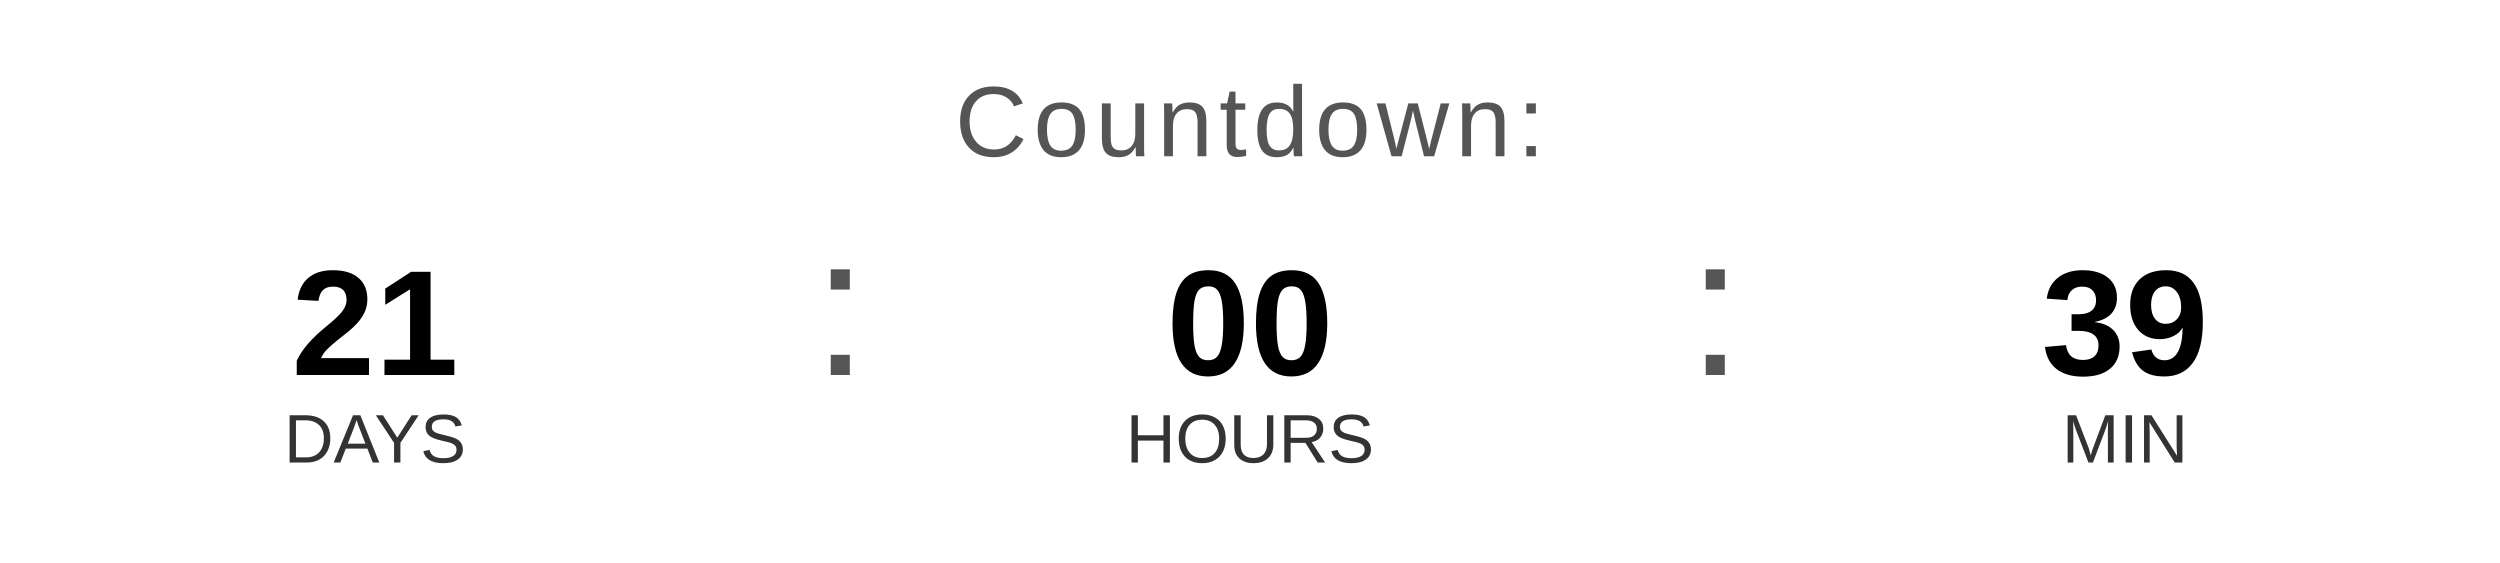
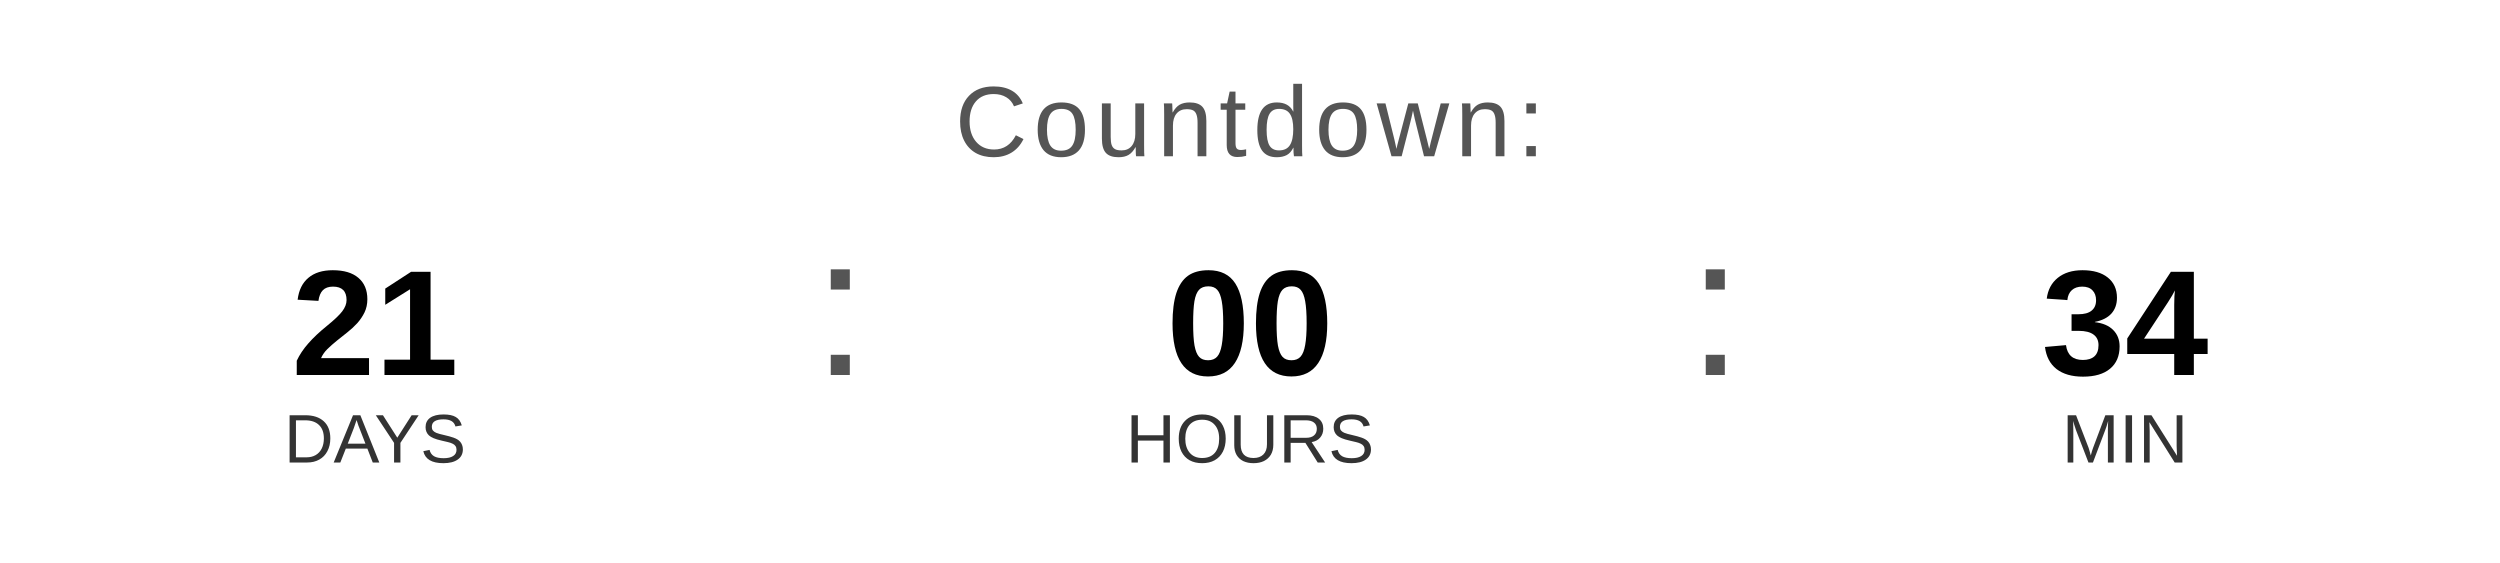
<svg xmlns="http://www.w3.org/2000/svg" width="400" height="90" viewBox="0 0 400 90">
  <text x="200" y="25" font-family="Arial, Helvetica, sans-serif" font-size="16" fill="#555555" text-anchor="middle" letter-spacing="1">
    Countdown:
  </text>
  <text x="60" y="60" font-family="Arial, Helvetica, sans-serif" font-size="24" font-weight="bold" fill="#000000" text-anchor="middle">21</text>
  <text x="60" y="74" font-family="Arial, Helvetica, sans-serif" font-size="11" fill="#333333" text-anchor="middle">DAYS</text>
  <text x="130" y="60" font-family="Arial, sans-serif" font-size="32" fill="#555555">:</text>
  <text x="200" y="60" font-family="Arial, Helvetica, sans-serif" font-size="24" font-weight="bold" fill="#000000" text-anchor="middle">00</text>
  <text x="200" y="74" font-family="Arial, Helvetica, sans-serif" font-size="11" fill="#333333" text-anchor="middle">HOURS</text>
  <text x="270" y="60" font-family="Arial, sans-serif" font-size="32" fill="#555555">:</text>
-   <text x="340" y="60" font-family="Arial, Helvetica, sans-serif" font-size="24" font-weight="bold" fill="#000000" text-anchor="middle">39</text>
+   <text x="340" y="60" font-family="Arial, Helvetica, sans-serif" font-size="24" font-weight="bold" fill="#000000" text-anchor="middle">34</text>
  <text x="340" y="74" font-family="Arial, Helvetica, sans-serif" font-size="11" fill="#333333" text-anchor="middle">MIN</text>
</svg>
